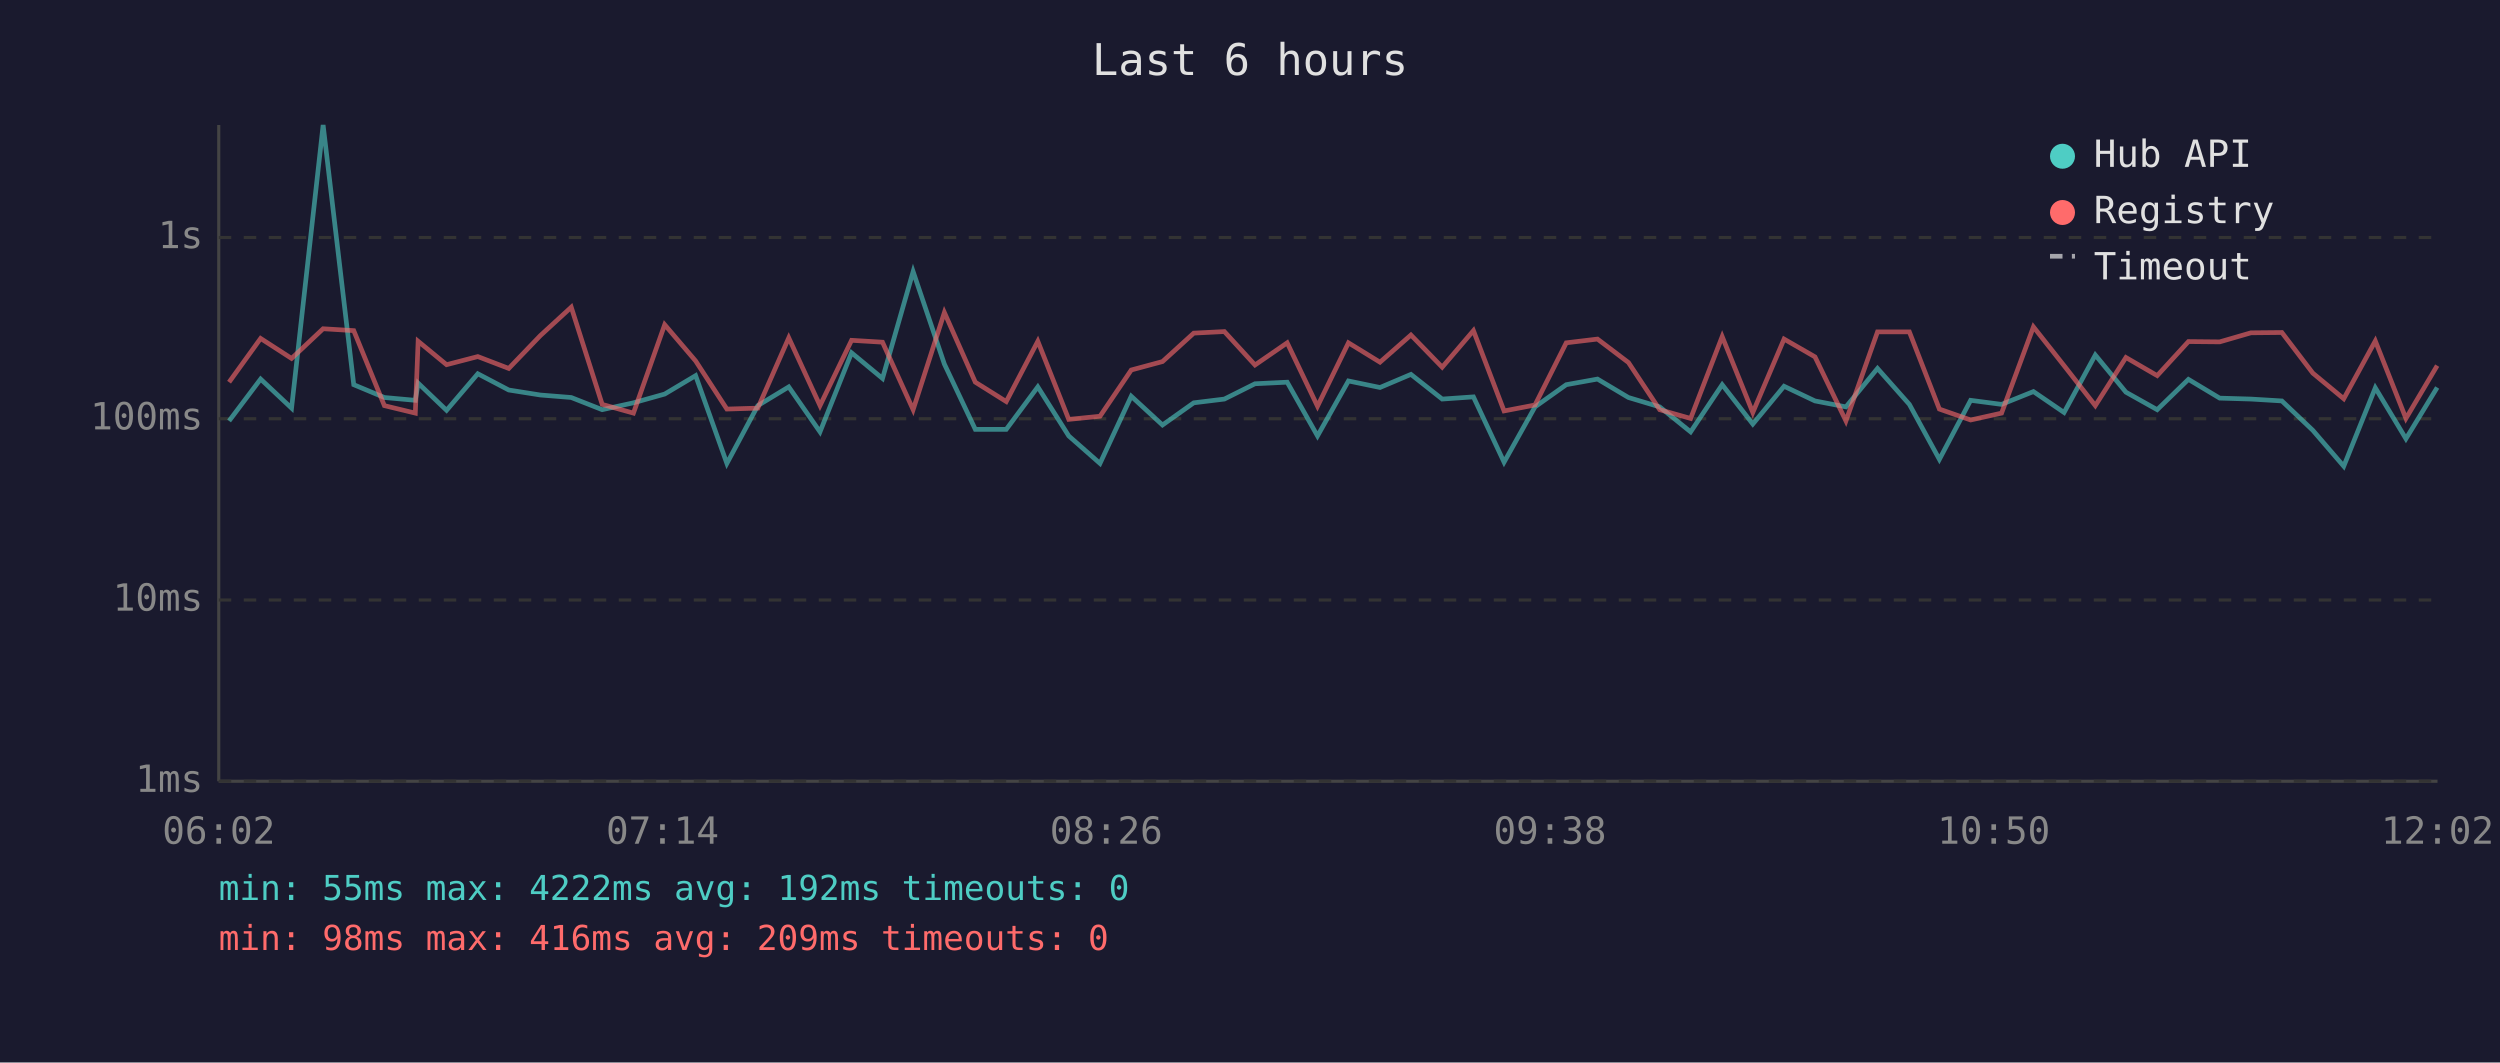
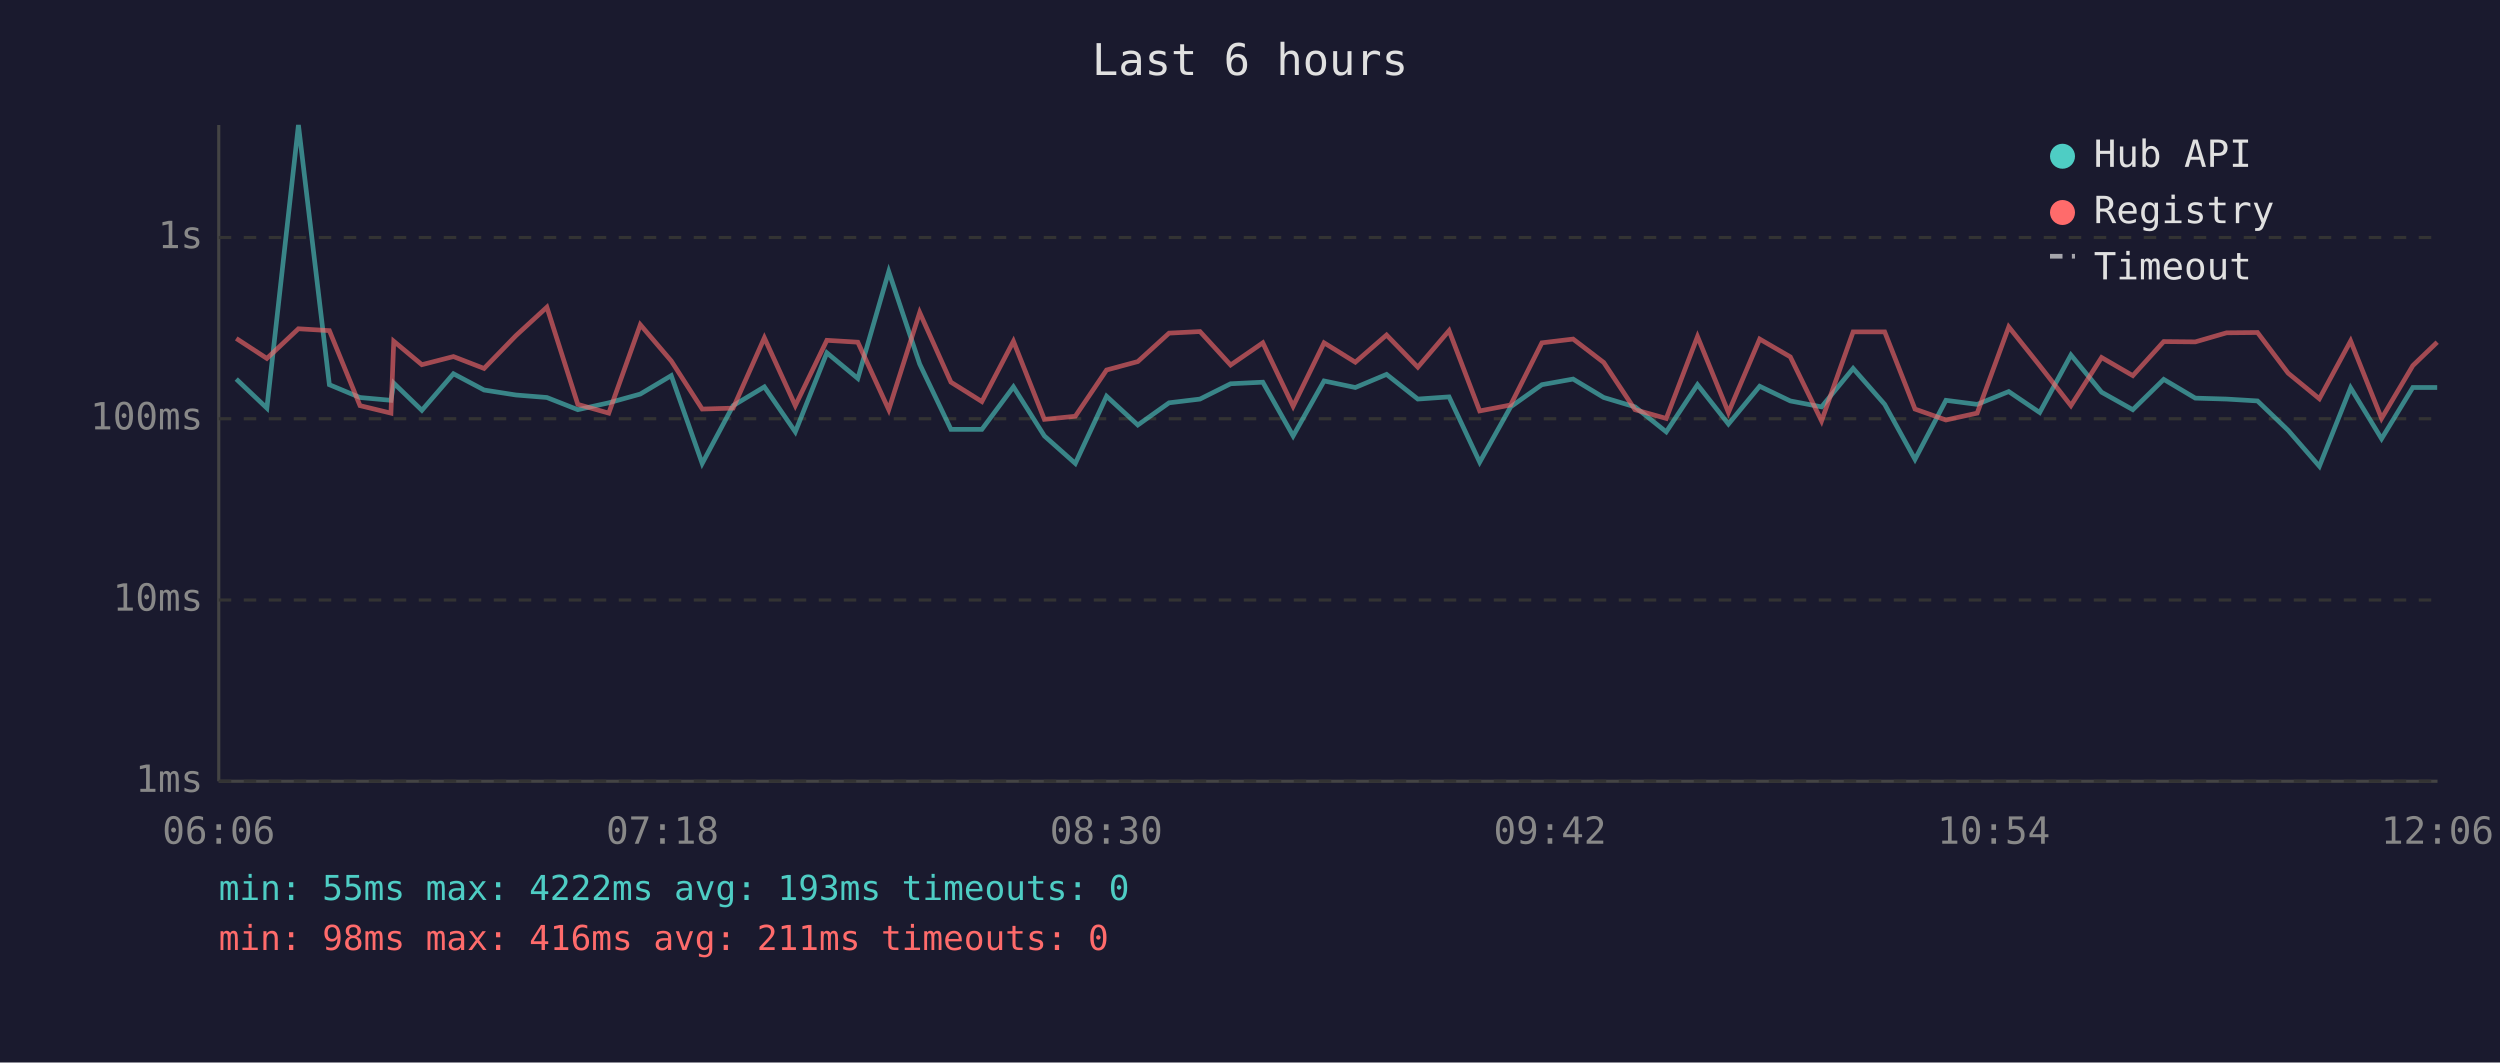
<svg xmlns="http://www.w3.org/2000/svg" viewBox="0 0 800 340" font-family="monospace" font-size="12">
  <rect width="800" height="340" fill="#1a1a2e" />
  <text x="400" y="24" fill="#e0e0e0" font-size="14" text-anchor="middle">Last 6 hours</text>
  <line x1="70" y1="40" x2="70" y2="250" stroke="#444" stroke-width="1" />
  <line x1="70" y1="250" x2="780" y2="250" stroke="#444" stroke-width="1" />
  <line x1="70" y1="250" x2="780" y2="250" stroke="#333" stroke-width="1" stroke-dasharray="4" />
  <text x="65" y="250" fill="#888" text-anchor="end" dominant-baseline="middle">1ms</text>
  <line x1="70" y1="192" x2="780" y2="192" stroke="#333" stroke-width="1" stroke-dasharray="4" />
  <text x="65" y="192" fill="#888" text-anchor="end" dominant-baseline="middle">10ms</text>
  <line x1="70" y1="134" x2="780" y2="134" stroke="#333" stroke-width="1" stroke-dasharray="4" />
  <text x="65" y="134" fill="#888" text-anchor="end" dominant-baseline="middle">100ms</text>
  <line x1="70" y1="76" x2="780" y2="76" stroke="#333" stroke-width="1" stroke-dasharray="4" />
  <text x="65" y="76" fill="#888" text-anchor="end" dominant-baseline="middle">1s</text>
-   <text x="70" y="270" fill="#888" text-anchor="middle">06:02</text>
-   <text x="212" y="270" fill="#888" text-anchor="middle">07:14</text>
-   <text x="354" y="270" fill="#888" text-anchor="middle">08:26</text>
-   <text x="496" y="270" fill="#888" text-anchor="middle">09:38</text>
-   <text x="638" y="270" fill="#888" text-anchor="middle">10:50</text>
-   <text x="780" y="270" fill="#888" text-anchor="middle">12:02</text>
-   <polyline points="73.3,134.7 83.4,121.3 93.3,130.6 103.4,40.0 113.2,123.1 123.0,127.2 132.9,128.1 133.8,122.6 142.9,131.3 152.9,119.6 162.8,124.8 172.9,126.4 182.8,127.2 192.7,131.1 202.7,128.9 212.7,126.1 222.6,120.2 232.6,148.3 242.5,129.8 252.4,123.8 262.4,138.2 272.5,112.9 282.4,121.1 292.2,86.9 302.2,116.5 312.1,137.4 322.0,137.4 332.1,123.8 342.0,139.5 352.0,148.3 362.0,126.8 372.0,136.0 382.0,128.9 391.8,127.7 401.6,122.8 411.9,122.3 421.6,139.5 431.5,121.9 441.6,124.0 451.5,119.8 461.5,127.7 471.5,127.0 481.3,147.9 491.2,130.2 501.2,123.1 511.2,121.3 521.1,127.2 531.1,130.2 541.0,138.2 551.1,123.1 560.9,135.7 570.9,123.6 580.8,128.3 590.7,130.2 600.8,117.9 611.0,129.4 620.6,147.0 630.6,128.1 640.5,129.4 650.7,125.3 660.5,132.0 670.5,113.6 680.3,125.5 690.3,131.1 700.3,121.4 710.3,127.4 720.3,127.7 730.2,128.3 740.1,137.7 750.0,149.2 760.1,124.1 769.9,140.4 779.9,124.0" fill="none" stroke="#4ecdc4" stroke-width="1.5" opacity="0.6" />
-   <polyline points="73.3,122.3 83.4,108.3 93.3,114.7 103.4,105.2 113.2,105.8 123.0,129.8 132.9,132.2 133.8,109.2 142.9,116.7 152.9,114.1 162.8,117.9 172.9,107.4 182.8,98.3 192.7,129.4 202.7,132.2 212.7,103.9 222.6,115.5 232.6,130.9 242.5,130.6 252.4,108.1 262.4,129.8 272.5,108.9 282.4,109.5 292.2,131.1 302.2,100.0 312.1,122.3 322.0,128.5 332.1,109.2 342.0,134.2 352.0,133.2 362.0,118.4 372.0,115.7 382.0,106.6 391.8,106.1 401.6,116.8 411.9,109.7 421.6,130.0 431.5,109.7 441.6,115.9 451.5,107.2 461.5,117.5 471.5,105.8 481.3,131.5 491.2,129.6 501.2,109.7 511.2,108.5 521.1,116.0 531.1,131.1 541.0,133.9 551.1,107.7 560.9,132.0 570.9,108.5 580.8,114.2 590.7,134.7 600.8,106.2 611.0,106.2 620.6,130.9 630.6,134.4 640.5,132.2 650.7,104.6 660.5,117.0 670.5,129.8 680.3,114.4 690.3,120.2 700.3,109.3 710.3,109.4 720.3,106.5 730.2,106.4 740.1,119.4 750.0,127.6 760.1,109.1 769.9,133.9 779.9,117.0" fill="none" stroke="#ff6b6b" stroke-width="1.5" opacity="0.6" />
+   <text x="70" y="270" fill="#888" text-anchor="middle">06:06</text>
+   <text x="212" y="270" fill="#888" text-anchor="middle">07:18</text>
+   <text x="354" y="270" fill="#888" text-anchor="middle">08:30</text>
+   <text x="496" y="270" fill="#888" text-anchor="middle">09:42</text>
+   <text x="638" y="270" fill="#888" text-anchor="middle">10:54</text>
+   <text x="780" y="270" fill="#888" text-anchor="middle">12:06</text>
+   <polyline points="75.6,121.3 85.4,130.6 95.5,40.0 105.4,123.1 115.2,127.2 125.1,128.1 126.0,122.6 135.0,131.3 145.1,119.6 154.9,124.8 165.1,126.4 175.0,127.2 184.9,131.1 194.8,128.9 204.9,126.1 214.8,120.2 224.7,148.3 234.6,129.8 244.6,123.8 254.5,138.2 264.6,112.9 274.5,121.1 284.4,86.9 294.3,116.5 304.3,137.4 314.2,137.4 324.3,123.8 334.2,139.5 344.1,148.3 354.1,126.8 364.1,136.0 374.1,128.9 384.0,127.7 393.8,122.8 404.1,122.3 413.8,139.5 423.7,121.9 433.7,124.0 443.7,119.8 453.7,127.7 463.7,127.0 473.5,147.9 483.4,130.2 493.4,123.1 503.4,121.3 513.2,127.2 523.2,130.2 533.2,138.2 543.2,123.1 553.1,135.7 563.1,123.6 572.9,128.3 582.9,130.2 593.0,117.9 603.1,129.4 612.8,147.0 622.7,128.1 632.7,129.4 642.8,125.3 652.7,132.0 662.7,113.6 672.5,125.5 682.5,131.1 692.4,121.4 702.5,127.4 712.5,127.7 722.4,128.3 732.2,137.7 742.2,149.2 752.2,124.1 762.1,140.4 772.1,124.0 779.9,124.0" fill="none" stroke="#4ecdc4" stroke-width="1.5" opacity="0.6" />
+   <polyline points="75.6,108.3 85.4,114.7 95.5,105.2 105.4,105.8 115.2,129.8 125.1,132.2 126.0,109.2 135.0,116.7 145.1,114.1 154.9,117.9 165.1,107.4 175.0,98.3 184.9,129.4 194.8,132.2 204.9,103.9 214.8,115.5 224.7,130.9 234.6,130.6 244.6,108.1 254.5,129.8 264.6,108.9 274.5,109.5 284.4,131.1 294.3,100.0 304.3,122.3 314.2,128.5 324.3,109.2 334.2,134.2 344.1,133.2 354.1,118.4 364.1,115.7 374.1,106.6 384.0,106.1 393.8,116.8 404.1,109.7 413.8,130.0 423.7,109.7 433.7,115.9 443.7,107.2 453.7,117.5 463.7,105.8 473.5,131.5 483.4,129.6 493.4,109.7 503.4,108.5 513.2,116.0 523.2,131.1 533.2,133.9 543.2,107.7 553.1,132.0 563.1,108.5 572.9,114.2 582.9,134.7 593.0,106.2 603.1,106.2 612.8,130.9 622.7,134.4 632.7,132.2 642.8,104.6 652.7,117.0 662.7,129.8 672.5,114.4 682.5,120.2 692.4,109.3 702.5,109.4 712.5,106.5 722.4,106.4 732.2,119.4 742.2,127.6 752.2,109.1 762.1,133.9 772.1,117.0 779.9,109.5" fill="none" stroke="#ff6b6b" stroke-width="1.5" opacity="0.6" />
  <circle cx="660" cy="50" r="4" fill="#4ecdc4" />
  <text x="670" y="50" fill="#e0e0e0" dominant-baseline="middle">Hub API</text>
  <circle cx="660" cy="68" r="4" fill="#ff6b6b" />
  <text x="670" y="68" fill="#e0e0e0" dominant-baseline="middle">Registry</text>
  <line x1="656" y1="82" x2="664" y2="82" stroke="#e0e0e0" stroke-width="1.5" stroke-dasharray="4,3" opacity="0.7" />
  <text x="670" y="86" fill="#e0e0e0" dominant-baseline="middle">Timeout</text>
-   <text x="70" y="288" fill="#4ecdc4" font-size="11">min: 55ms  max: 4222ms  avg: 192ms  timeouts: 0</text>
-   <text x="70" y="304" fill="#ff6b6b" font-size="11">min: 98ms  max: 416ms  avg: 209ms  timeouts: 0</text>
+   <text x="70" y="288" fill="#4ecdc4" font-size="11">min: 55ms  max: 4222ms  avg: 193ms  timeouts: 0</text>
+   <text x="70" y="304" fill="#ff6b6b" font-size="11">min: 98ms  max: 416ms  avg: 211ms  timeouts: 0</text>
</svg>
